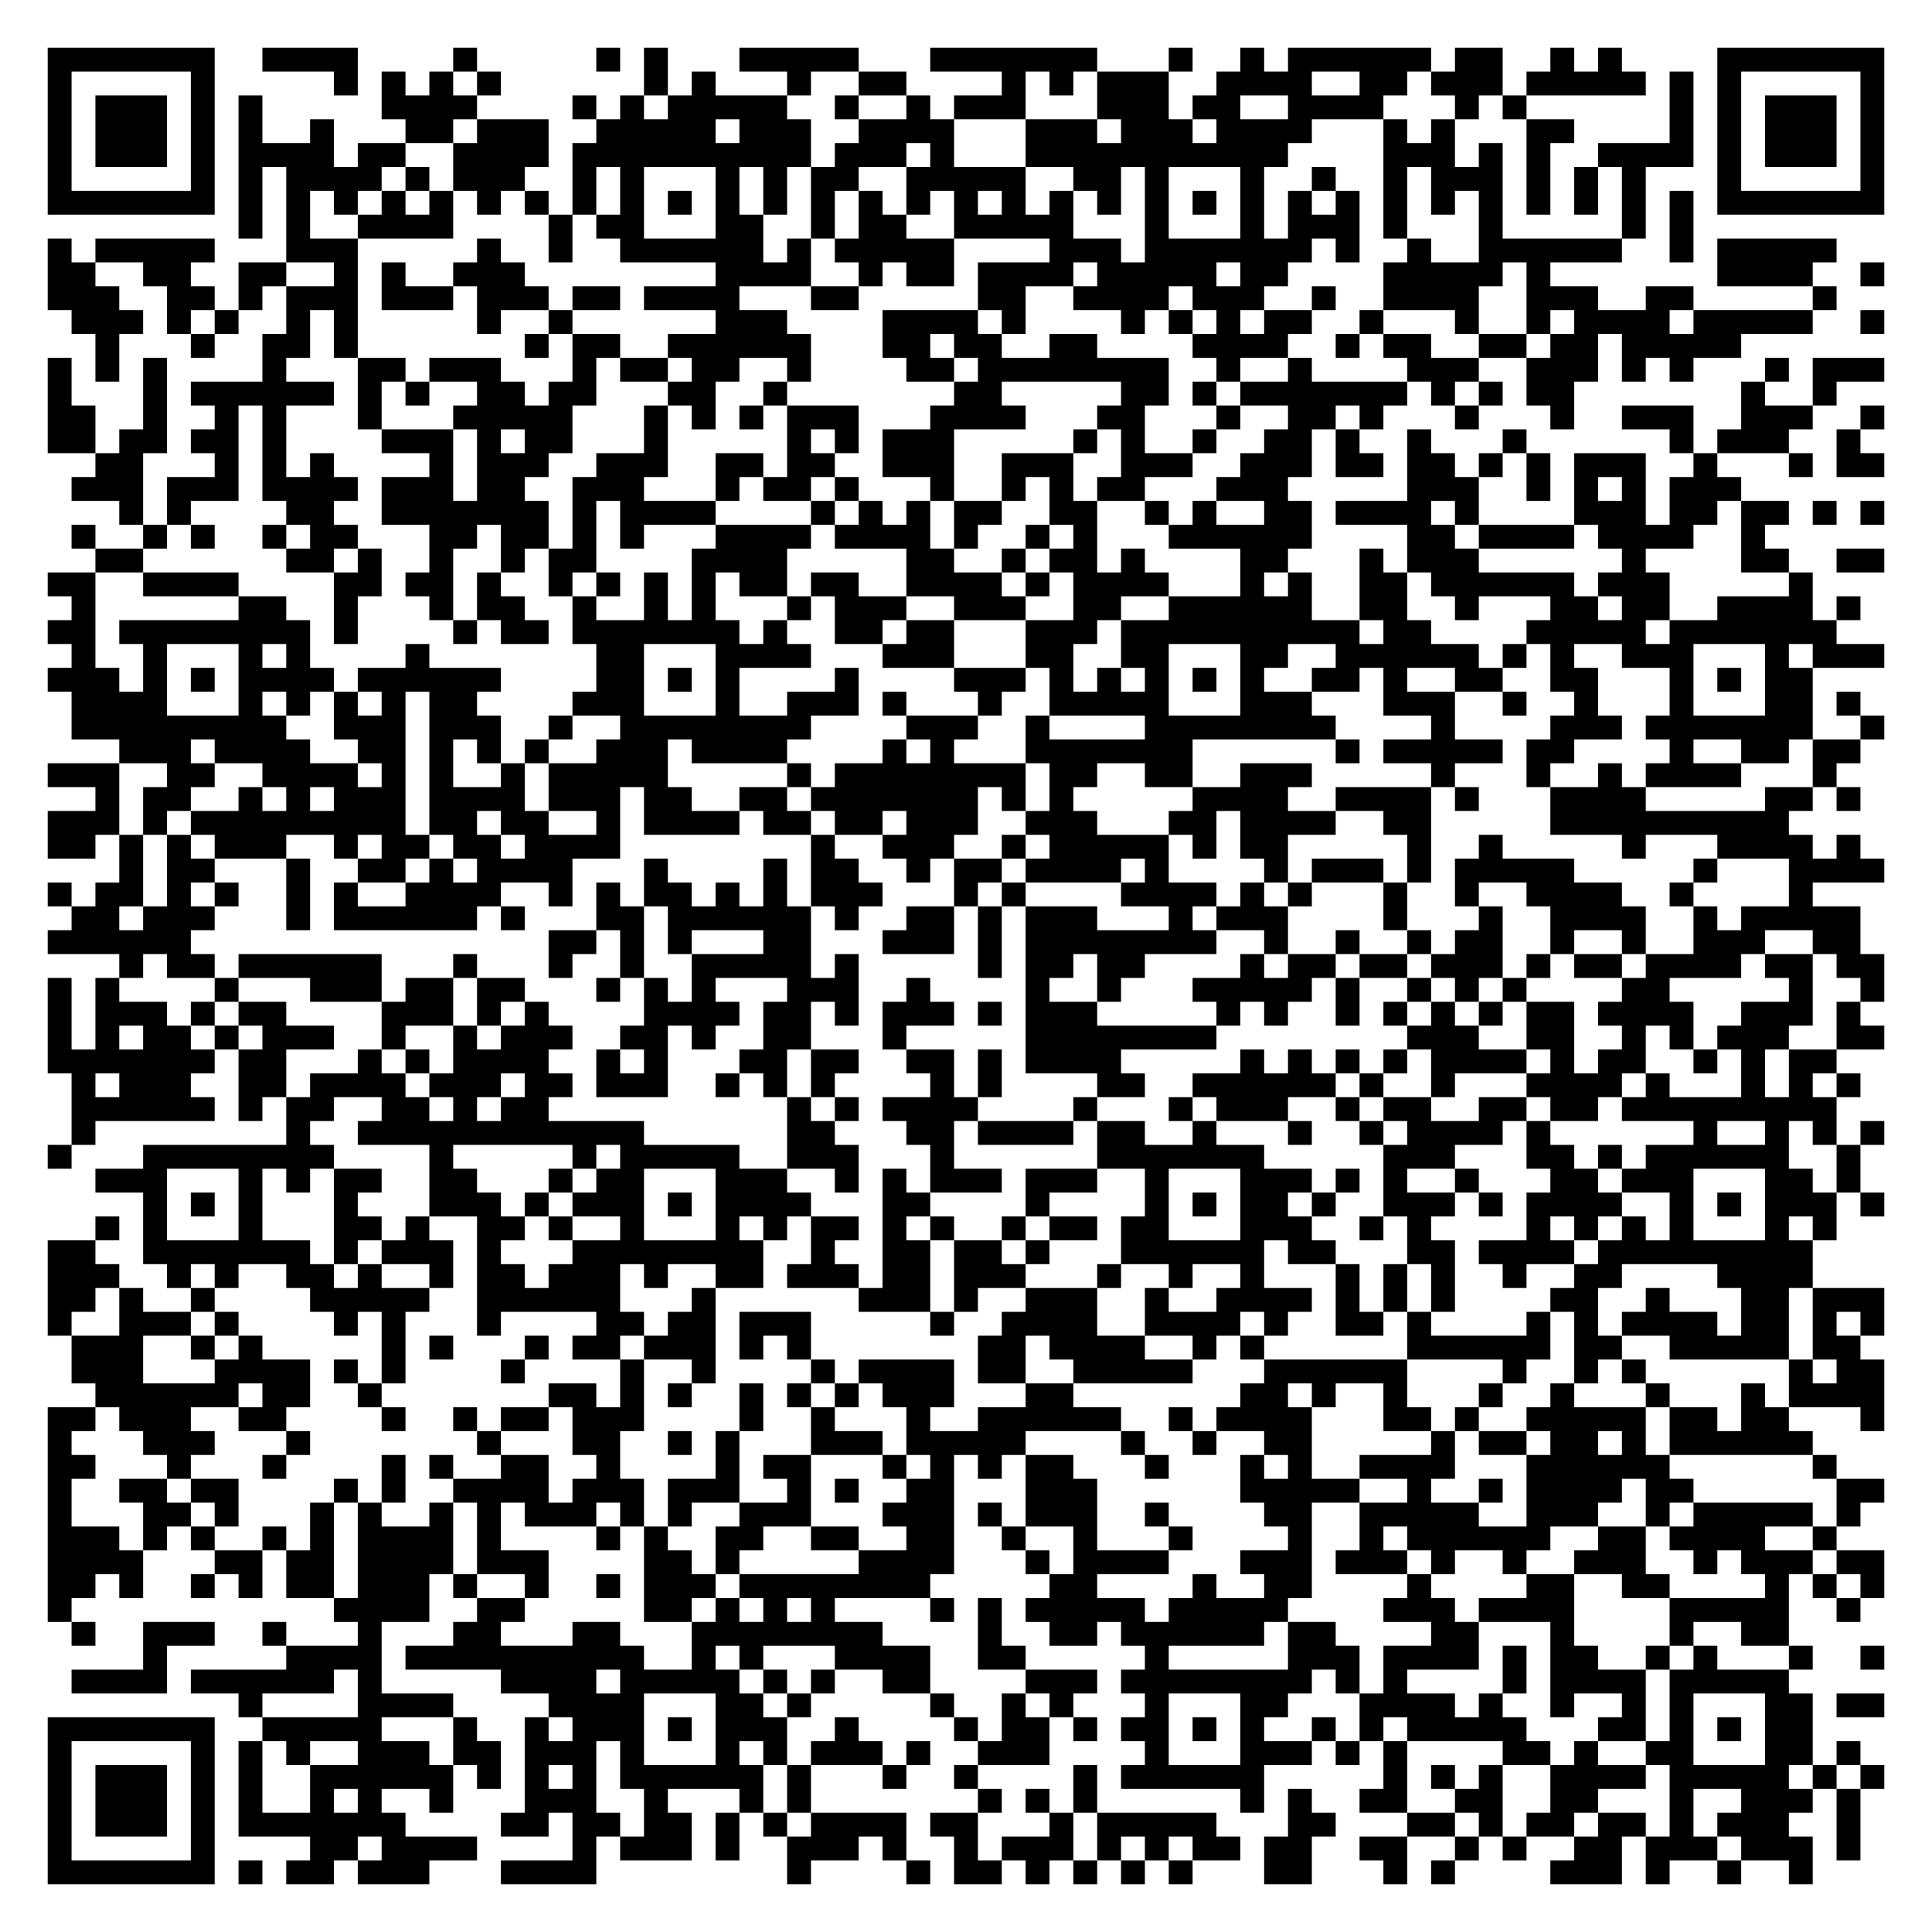
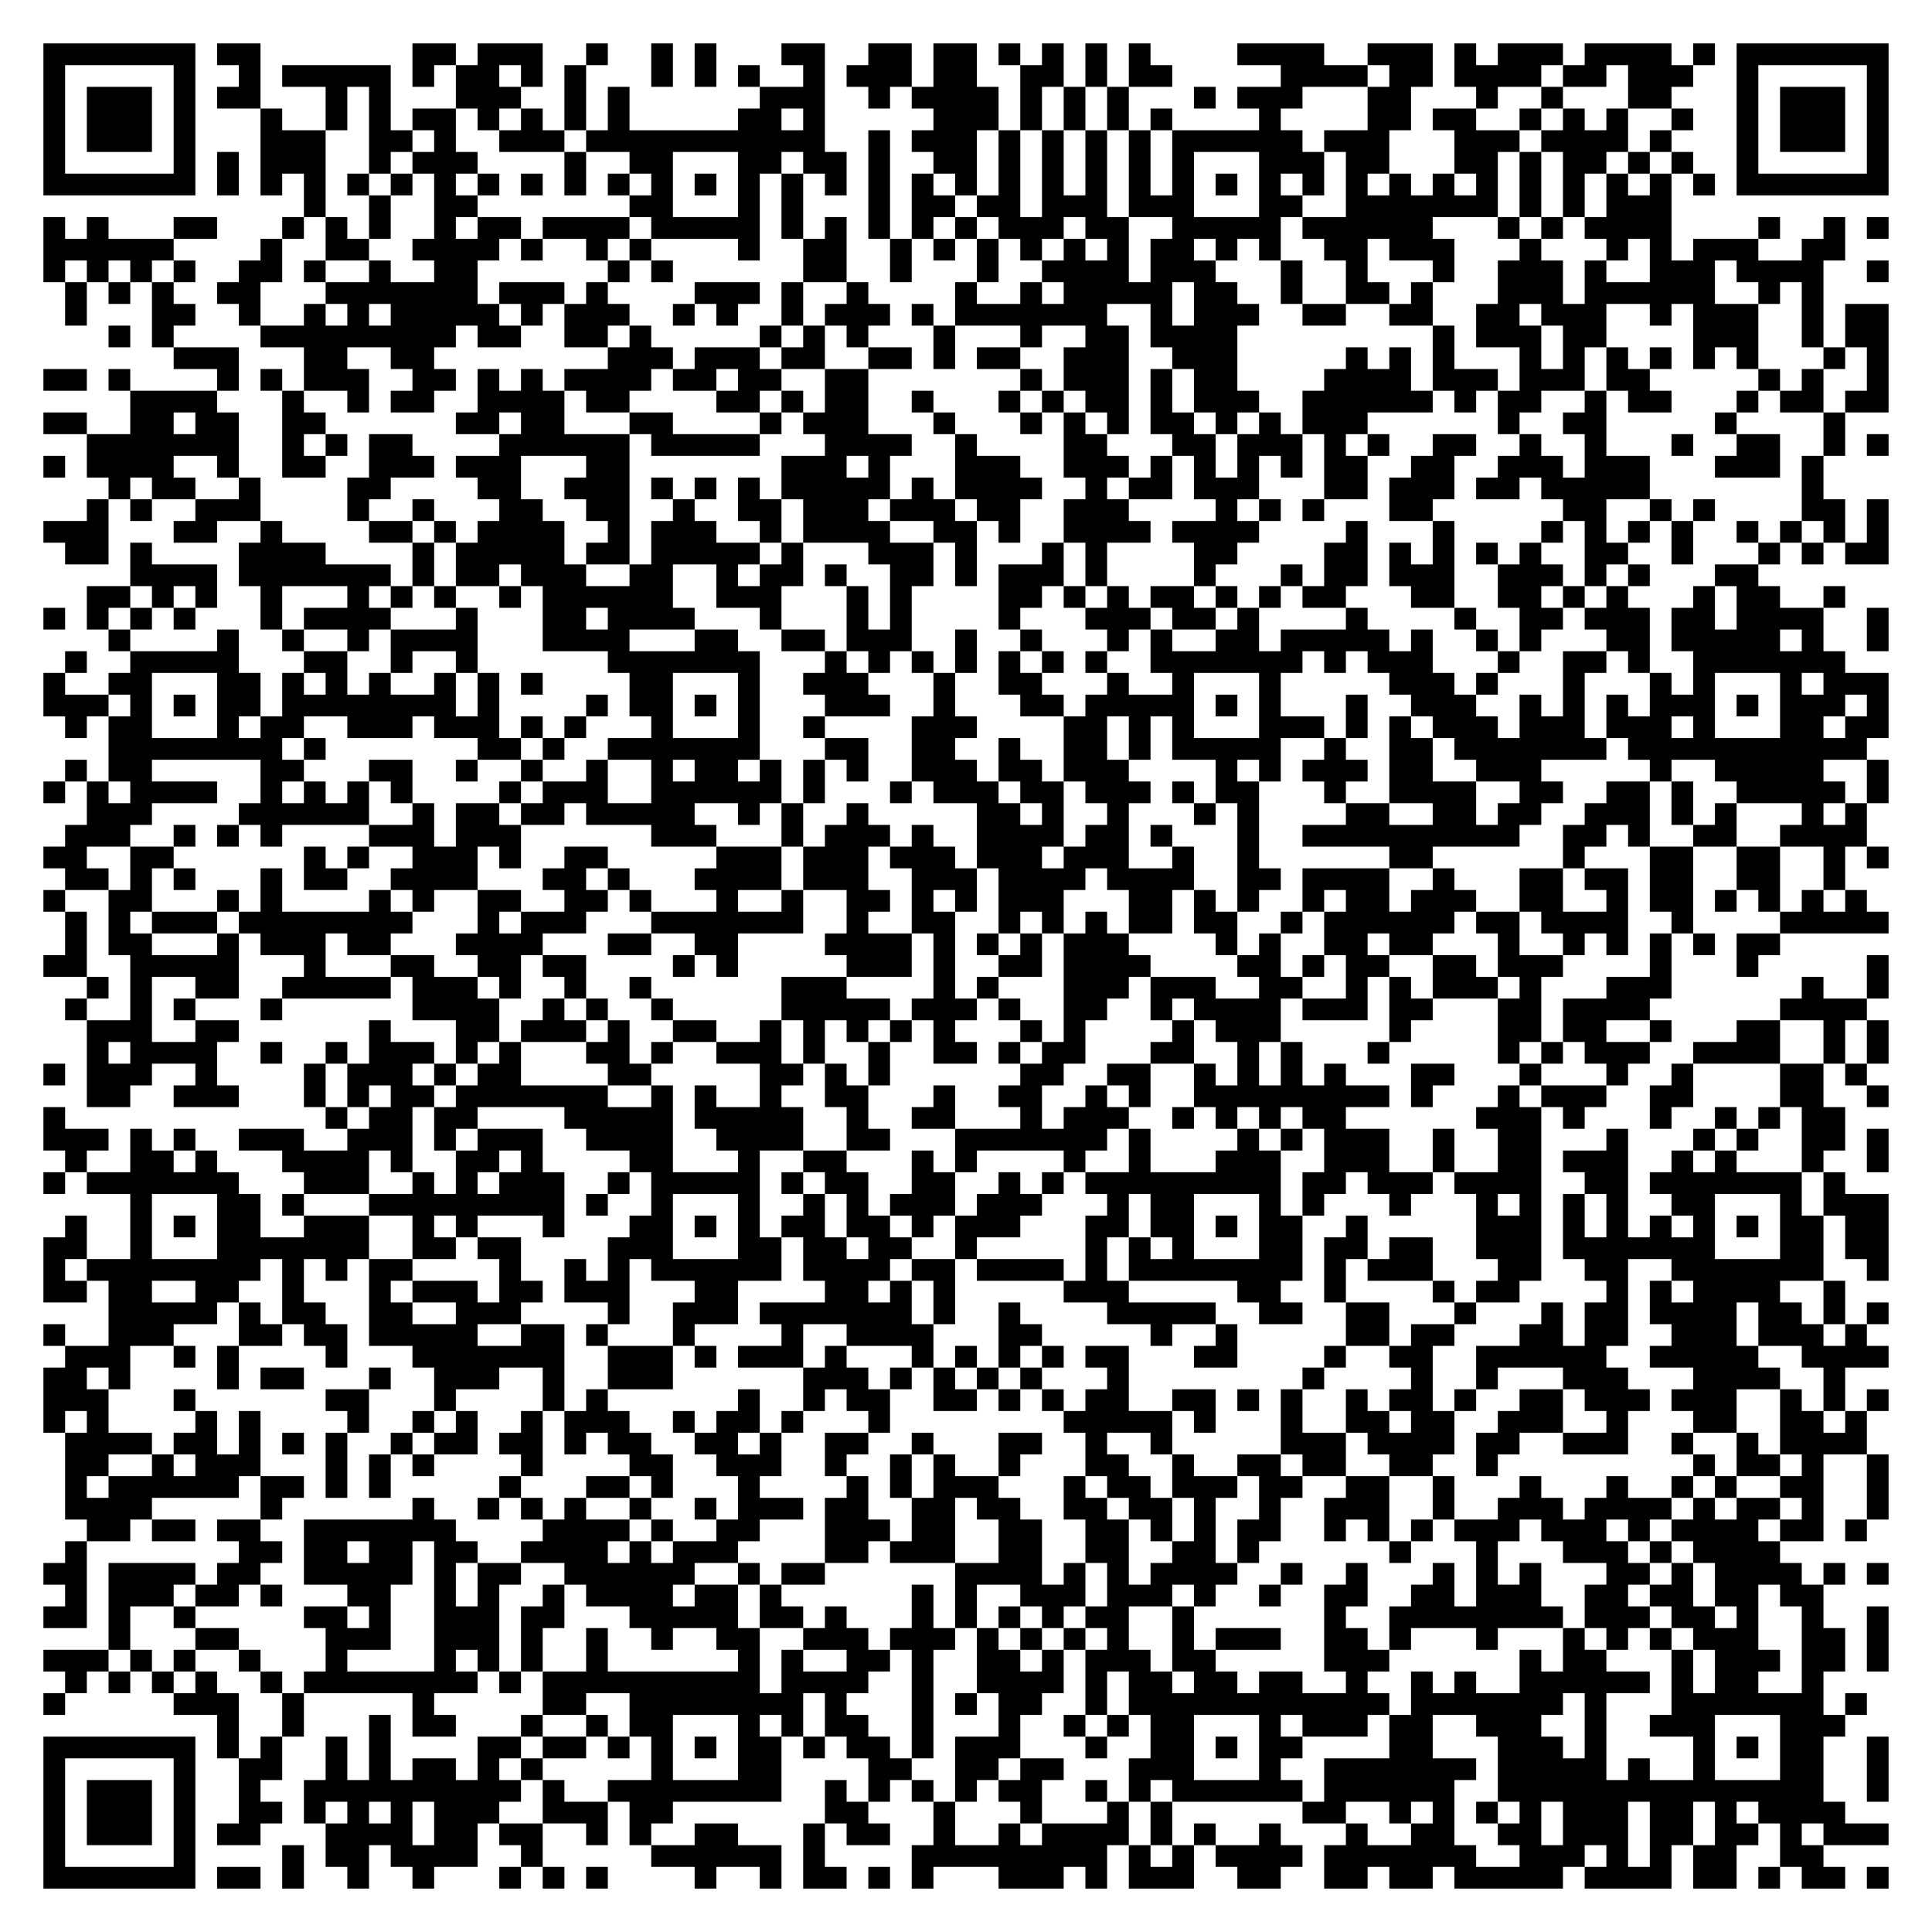
- <svg xmlns="http://www.w3.org/2000/svg" width="324" height="324" class="segno">
+ <svg xmlns="http://www.w3.org/2000/svg" width="356" height="356" class="segno">
  <g transform="scale(4)">
-     <path fill="#fff" d="M0 0h81v81h-81z" />
-     <path class="qrline" stroke="#000" d="M2 2.5h7m2 0h4m4 0h1m5 0h1m1 0h1m3 0h5m3 0h7m3 0h1m2 0h1m1 0h6m1 0h2m2 0h1m1 0h1m4 0h7m-77 1h1m5 0h1m5 0h1m1 0h1m1 0h1m1 0h1m6 0h1m1 0h1m3 0h1m2 0h2m4 0h1m1 0h1m1 0h3m2 0h4m2 0h2m1 0h3m1 0h5m1 0h1m1 0h1m5 0h1m-77 1h1m1 0h3m1 0h1m1 0h1m5 0h4m4 0h1m1 0h1m1 0h5m2 0h1m2 0h1m1 0h3m3 0h3m1 0h2m2 0h4m3 0h1m1 0h1m6 0h1m1 0h1m1 0h3m1 0h1m-77 1h1m1 0h3m1 0h1m1 0h1m2 0h1m3 0h2m1 0h3m2 0h5m1 0h3m2 0h4m3 0h3m1 0h3m1 0h4m3 0h1m1 0h1m3 0h2m4 0h1m1 0h1m1 0h3m1 0h1m-77 1h1m1 0h3m1 0h1m1 0h4m1 0h2m2 0h4m1 0h10m1 0h3m1 0h1m3 0h11m4 0h3m1 0h1m1 0h1m2 0h4m1 0h1m1 0h3m1 0h1m-77 1h1m5 0h1m1 0h1m1 0h4m1 0h1m1 0h3m2 0h1m1 0h1m3 0h1m1 0h1m1 0h2m2 0h5m2 0h2m1 0h1m3 0h1m2 0h1m2 0h1m1 0h3m1 0h1m1 0h1m1 0h1m3 0h1m5 0h1m-77 1h7m1 0h1m1 0h1m1 0h1m1 0h1m1 0h1m1 0h1m1 0h1m1 0h1m1 0h1m1 0h1m1 0h1m1 0h1m1 0h1m1 0h1m1 0h1m1 0h1m1 0h1m1 0h1m1 0h1m1 0h1m1 0h1m1 0h1m1 0h1m1 0h1m1 0h1m1 0h1m1 0h1m1 0h1m1 0h1m1 0h1m1 0h1m1 0h7m-69 1h1m1 0h1m2 0h4m4 0h1m1 0h2m3 0h2m2 0h1m1 0h2m2 0h5m3 0h1m3 0h1m1 0h3m1 0h1m3 0h1m5 0h1m1 0h1m-69 1h1m1 0h5m3 0h3m5 0h1m2 0h1m2 0h6m1 0h1m1 0h5m4 0h3m1 0h7m1 0h1m2 0h1m2 0h6m2 0h1m1 0h5m-75 1h2m2 0h2m2 0h2m2 0h1m1 0h1m2 0h3m8 0h4m2 0h1m1 0h2m1 0h4m1 0h5m1 0h2m4 0h5m1 0h1m7 0h4m2 0h1m-77 1h3m2 0h2m1 0h1m1 0h3m1 0h3m1 0h3m1 0h2m1 0h4m3 0h2m5 0h2m2 0h4m1 0h3m2 0h1m2 0h4m2 0h3m2 0h2m5 0h1m-74 1h3m1 0h1m1 0h1m2 0h1m1 0h1m5 0h1m2 0h1m6 0h3m4 0h4m1 0h1m4 0h1m1 0h1m1 0h1m1 0h2m2 0h1m3 0h1m2 0h1m1 0h4m1 0h5m2 0h1m-75 1h1m3 0h1m2 0h2m1 0h1m7 0h1m1 0h2m2 0h6m3 0h2m1 0h2m2 0h2m4 0h4m2 0h1m1 0h2m2 0h2m1 0h2m1 0h5m-71 1h1m1 0h1m1 0h1m4 0h1m3 0h2m1 0h3m3 0h1m1 0h2m1 0h2m2 0h1m4 0h2m1 0h8m2 0h1m2 0h1m4 0h3m2 0h3m1 0h1m1 0h1m3 0h1m1 0h3m-77 1h1m3 0h1m1 0h6m1 0h1m1 0h1m2 0h2m1 0h2m3 0h2m2 0h1m7 0h2m5 0h2m1 0h1m1 0h7m1 0h1m1 0h1m1 0h2m7 0h1m2 0h1m-75 1h2m2 0h1m2 0h1m1 0h1m3 0h1m3 0h5m3 0h1m1 0h1m1 0h1m1 0h3m3 0h4m3 0h2m3 0h1m2 0h2m1 0h1m3 0h1m3 0h1m2 0h3m2 0h3m2 0h1m-77 1h2m1 0h2m1 0h2m1 0h1m4 0h3m1 0h1m1 0h2m3 0h1m5 0h1m1 0h1m1 0h3m5 0h1m1 0h1m2 0h1m2 0h2m1 0h1m2 0h1m3 0h1m6 0h1m1 0h3m2 0h1m-74 1h2m3 0h1m1 0h1m1 0h1m4 0h1m1 0h3m2 0h3m2 0h2m1 0h2m2 0h3m2 0h3m2 0h3m2 0h3m1 0h2m1 0h2m1 0h1m1 0h1m1 0h3m2 0h1m3 0h1m1 0h2m-76 1h3m1 0h3m1 0h4m1 0h3m1 0h2m2 0h3m3 0h1m1 0h2m1 0h1m3 0h1m2 0h1m1 0h1m1 0h2m3 0h3m5 0h3m2 0h1m1 0h1m1 0h1m1 0h3m-68 1h1m1 0h1m4 0h2m2 0h7m1 0h1m1 0h4m4 0h1m1 0h1m1 0h1m1 0h2m2 0h2m2 0h1m1 0h1m2 0h2m1 0h4m1 0h1m4 0h3m1 0h2m1 0h2m1 0h1m1 0h1m-76 1h1m2 0h1m1 0h1m2 0h1m1 0h2m3 0h2m1 0h2m1 0h1m1 0h1m3 0h4m1 0h4m1 0h1m2 0h1m1 0h1m3 0h6m4 0h2m1 0h4m1 0h4m2 0h1m-70 1h2m6 0h2m1 0h1m2 0h1m2 0h1m1 0h2m4 0h4m5 0h2m2 0h1m1 0h2m1 0h1m4 0h2m3 0h1m1 0h3m6 0h1m4 0h2m2 0h2m-77 1h2m2 0h4m4 0h2m1 0h2m1 0h1m2 0h1m1 0h1m1 0h1m1 0h1m1 0h2m1 0h2m2 0h4m1 0h1m1 0h4m3 0h1m1 0h1m2 0h2m1 0h6m1 0h3m5 0h1m-73 1h1m6 0h2m2 0h1m3 0h1m1 0h2m2 0h1m2 0h1m1 0h1m3 0h1m1 0h3m2 0h3m2 0h2m2 0h6m2 0h2m2 0h1m3 0h2m1 0h2m2 0h4m1 0h1m-76 1h2m1 0h8m1 0h1m4 0h1m1 0h2m1 0h7m1 0h1m2 0h2m1 0h2m3 0h3m1 0h10m1 0h2m4 0h5m1 0h7m-74 1h1m2 0h1m3 0h1m1 0h1m4 0h1m7 0h2m3 0h4m3 0h3m3 0h2m2 0h2m3 0h2m2 0h6m1 0h1m1 0h1m2 0h3m3 0h1m1 0h3m-77 1h3m1 0h1m1 0h1m1 0h4m1 0h6m4 0h2m1 0h1m1 0h1m4 0h1m4 0h3m1 0h1m1 0h1m1 0h1m1 0h1m1 0h1m2 0h2m1 0h1m2 0h2m2 0h2m3 0h1m1 0h1m1 0h2m-73 1h4m3 0h1m1 0h1m1 0h1m1 0h1m1 0h2m4 0h3m3 0h1m2 0h3m1 0h1m3 0h1m2 0h5m3 0h3m3 0h3m2 0h1m2 0h1m3 0h1m3 0h2m1 0h1m-75 1h9m2 0h3m1 0h3m2 0h1m2 0h8m4 0h3m2 0h1m4 0h8m4 0h1m4 0h3m1 0h7m2 0h1m-74 1h3m1 0h4m2 0h2m1 0h1m1 0h1m1 0h1m2 0h3m1 0h4m4 0h1m1 0h1m3 0h7m6 0h1m1 0h5m1 0h2m4 0h1m2 0h2m1 0h2m-76 1h3m2 0h2m2 0h4m1 0h1m1 0h1m2 0h1m1 0h5m5 0h1m1 0h8m1 0h2m2 0h2m2 0h3m5 0h1m3 0h1m2 0h1m1 0h4m3 0h1m-73 1h1m1 0h2m2 0h1m1 0h1m1 0h3m1 0h4m1 0h3m1 0h2m2 0h2m1 0h7m1 0h1m1 0h1m5 0h4m2 0h4m1 0h1m3 0h4m5 0h2m1 0h1m-76 1h3m1 0h1m1 0h9m1 0h2m1 0h2m2 0h1m1 0h4m1 0h2m1 0h2m1 0h3m2 0h3m3 0h2m1 0h4m2 0h2m5 0h10m-73 1h2m1 0h1m1 0h1m1 0h3m2 0h1m1 0h2m1 0h2m1 0h4m8 0h1m2 0h3m2 0h1m1 0h5m1 0h1m1 0h2m5 0h1m2 0h1m5 0h1m3 0h4m1 0h1m-73 1h1m1 0h2m3 0h1m2 0h2m1 0h1m1 0h4m3 0h1m4 0h1m1 0h2m2 0h1m1 0h2m1 0h4m1 0h1m4 0h1m1 0h3m1 0h1m1 0h5m5 0h1m3 0h4m-77 1h1m1 0h2m1 0h1m1 0h1m2 0h1m1 0h1m2 0h4m2 0h1m1 0h1m1 0h2m1 0h1m1 0h1m1 0h3m3 0h1m1 0h1m4 0h4m1 0h1m1 0h1m3 0h1m2 0h1m2 0h4m2 0h1m4 0h1m-73 1h2m1 0h3m3 0h1m1 0h6m1 0h1m3 0h2m1 0h6m1 0h1m2 0h2m1 0h1m1 0h3m3 0h1m1 0h3m4 0h1m3 0h1m2 0h4m2 0h1m1 0h5m-76 1h6m15 0h2m1 0h1m1 0h1m3 0h2m3 0h3m1 0h1m1 0h8m2 0h1m2 0h1m2 0h1m1 0h2m2 0h1m2 0h1m2 0h3m2 0h2m-73 1h1m1 0h2m1 0h6m3 0h1m3 0h1m2 0h1m2 0h5m1 0h1m5 0h1m1 0h2m1 0h2m4 0h1m1 0h2m1 0h2m1 0h3m1 0h1m1 0h2m1 0h4m1 0h2m1 0h2m-77 1h1m1 0h1m4 0h1m3 0h3m1 0h2m1 0h2m3 0h1m1 0h1m1 0h1m3 0h3m2 0h1m4 0h1m2 0h1m3 0h5m1 0h1m2 0h1m1 0h1m1 0h1m4 0h2m5 0h1m2 0h1m-77 1h1m1 0h3m1 0h1m1 0h2m4 0h3m1 0h1m1 0h1m4 0h4m1 0h2m1 0h1m1 0h3m1 0h1m1 0h3m5 0h1m1 0h1m2 0h1m1 0h1m1 0h1m1 0h1m1 0h2m1 0h4m2 0h3m1 0h1m-76 1h1m1 0h1m1 0h2m1 0h1m1 0h3m2 0h1m2 0h1m1 0h3m2 0h2m1 0h1m2 0h2m3 0h1m5 0h8m8 0h3m2 0h2m2 0h1m1 0h1m1 0h3m2 0h2m-77 1h7m1 0h2m3 0h1m1 0h1m1 0h4m2 0h1m1 0h1m3 0h2m1 0h2m2 0h2m1 0h1m1 0h4m5 0h1m1 0h1m1 0h1m1 0h1m1 0h4m1 0h1m1 0h2m2 0h1m1 0h1m1 0h2m-74 1h1m1 0h3m2 0h2m1 0h4m1 0h3m1 0h2m1 0h3m2 0h1m1 0h1m1 0h1m4 0h1m1 0h1m4 0h2m2 0h6m1 0h1m2 0h1m3 0h4m1 0h1m3 0h1m1 0h1m1 0h1m-75 1h6m1 0h1m1 0h2m2 0h2m1 0h1m1 0h2m10 0h1m1 0h1m1 0h4m4 0h1m3 0h1m1 0h3m2 0h1m1 0h2m2 0h2m1 0h2m1 0h9m-74 1h1m8 0h1m2 0h12m6 0h2m3 0h2m1 0h4m1 0h2m2 0h1m3 0h1m2 0h1m1 0h4m1 0h1m6 0h1m2 0h1m1 0h1m1 0h1m-77 1h1m3 0h8m4 0h1m5 0h1m1 0h5m2 0h3m3 0h1m6 0h7m5 0h3m3 0h2m1 0h1m1 0h6m2 0h1m-74 1h3m3 0h1m1 0h1m1 0h2m2 0h2m3 0h1m1 0h2m3 0h3m2 0h1m1 0h1m1 0h3m1 0h3m2 0h1m3 0h3m1 0h1m1 0h1m2 0h1m3 0h2m1 0h3m3 0h2m1 0h1m-72 1h1m1 0h1m1 0h1m3 0h1m3 0h3m1 0h1m1 0h3m1 0h1m1 0h4m3 0h2m4 0h1m4 0h1m1 0h1m1 0h2m1 0h1m2 0h3m1 0h1m1 0h4m2 0h1m1 0h1m1 0h3m1 0h1m-75 1h1m1 0h1m3 0h1m3 0h2m1 0h1m2 0h2m1 0h1m2 0h1m3 0h1m1 0h1m1 0h2m1 0h1m1 0h1m2 0h1m1 0h2m1 0h2m3 0h3m2 0h1m1 0h1m4 0h1m1 0h1m1 0h1m1 0h1m3 0h1m1 0h1m-75 1h2m2 0h7m1 0h1m1 0h3m1 0h1m3 0h8m2 0h1m2 0h2m1 0h2m1 0h1m3 0h6m1 0h2m3 0h2m1 0h4m1 0h9m-74 1h3m2 0h1m1 0h1m2 0h2m1 0h1m2 0h1m1 0h2m1 0h3m1 0h1m2 0h2m1 0h3m1 0h2m1 0h3m3 0h1m2 0h1m2 0h1m3 0h1m1 0h1m1 0h1m2 0h1m2 0h2m4 0h4m-74 1h2m1 0h1m2 0h1m4 0h5m2 0h6m3 0h1m6 0h3m1 0h1m2 0h3m2 0h1m2 0h4m1 0h1m1 0h1m1 0h1m4 0h2m2 0h1m3 0h2m1 0h3m-77 1h1m2 0h3m1 0h1m4 0h1m1 0h1m3 0h1m4 0h2m1 0h2m1 0h3m5 0h1m2 0h4m2 0h4m1 0h1m2 0h2m1 0h1m4 0h1m1 0h1m1 0h4m1 0h2m1 0h1m1 0h1m-76 1h3m2 0h1m1 0h1m5 0h1m1 0h1m3 0h1m1 0h2m1 0h3m1 0h1m1 0h1m7 0h2m1 0h4m2 0h1m1 0h1m6 0h6m1 0h2m2 0h5m1 0h2m-75 1h3m3 0h4m1 0h1m1 0h1m4 0h1m4 0h1m2 0h1m4 0h1m1 0h4m1 0h2m2 0h5m3 0h6m4 0h1m2 0h1m1 0h1m6 0h1m1 0h2m-75 1h6m1 0h2m2 0h1m7 0h2m1 0h1m1 0h1m2 0h1m1 0h1m1 0h1m1 0h3m3 0h2m7 0h2m1 0h1m2 0h1m3 0h1m2 0h1m3 0h1m3 0h1m1 0h4m-77 1h2m1 0h3m2 0h2m4 0h1m2 0h1m1 0h2m1 0h3m4 0h1m2 0h1m3 0h1m2 0h6m2 0h1m1 0h4m3 0h2m1 0h1m2 0h5m1 0h2m1 0h2m3 0h1m-77 1h1m3 0h3m3 0h1m7 0h1m3 0h2m2 0h1m1 0h1m3 0h3m1 0h5m4 0h1m2 0h1m2 0h2m5 0h1m1 0h2m1 0h2m1 0h1m1 0h6m-74 1h2m3 0h1m3 0h1m4 0h1m1 0h1m2 0h2m2 0h1m4 0h1m1 0h2m3 0h1m1 0h1m1 0h1m1 0h2m3 0h1m3 0h1m1 0h1m2 0h4m3 0h6m6 0h1m-75 1h1m2 0h2m1 0h2m4 0h1m1 0h1m2 0h4m1 0h3m1 0h3m2 0h1m1 0h1m2 0h2m3 0h3m6 0h5m2 0h1m2 0h1m1 0h4m1 0h2m6 0h2m-77 1h1m3 0h2m1 0h1m3 0h1m1 0h1m2 0h1m1 0h1m1 0h3m1 0h1m1 0h1m2 0h3m3 0h3m1 0h1m1 0h3m2 0h1m4 0h2m2 0h5m2 0h3m2 0h1m1 0h5m1 0h1m-76 1h3m1 0h1m1 0h1m2 0h1m1 0h1m1 0h4m1 0h1m4 0h1m1 0h1m2 0h2m2 0h2m2 0h2m2 0h1m2 0h1m3 0h1m4 0h1m2 0h1m1 0h6m2 0h2m1 0h4m2 0h1m-75 1h4m3 0h2m1 0h2m1 0h4m1 0h3m4 0h2m1 0h1m5 0h4m3 0h1m1 0h4m3 0h3m1 0h3m1 0h1m2 0h1m2 0h3m2 0h1m1 0h3m1 0h2m-77 1h2m1 0h1m2 0h1m1 0h1m1 0h2m1 0h3m1 0h1m2 0h1m2 0h1m1 0h3m1 0h8m5 0h2m4 0h1m2 0h2m4 0h1m4 0h2m2 0h2m4 0h1m1 0h1m1 0h1m-77 1h1m11 0h4m2 0h2m5 0h2m1 0h1m1 0h1m1 0h1m4 0h1m1 0h1m1 0h5m1 0h5m4 0h3m1 0h4m4 0h5m2 0h1m-75 1h1m2 0h3m2 0h1m3 0h1m3 0h2m3 0h2m3 0h8m4 0h1m2 0h2m1 0h6m1 0h2m4 0h2m3 0h1m4 0h1m2 0h2m-69 1h1m5 0h4m1 0h10m2 0h1m1 0h1m3 0h4m2 0h2m5 0h1m5 0h3m1 0h4m1 0h1m1 0h2m2 0h1m1 0h1m3 0h1m2 0h1m-76 1h4m1 0h6m1 0h1m5 0h4m1 0h5m1 0h1m1 0h1m2 0h2m4 0h3m1 0h8m1 0h1m1 0h1m4 0h1m1 0h4m1 0h5m-65 1h1m4 0h4m4 0h4m3 0h2m1 0h1m5 0h1m2 0h1m1 0h1m3 0h1m3 0h2m3 0h4m1 0h1m2 0h1m2 0h1m1 0h1m3 0h2m1 0h2m-77 1h7m2 0h5m3 0h1m2 0h1m1 0h3m1 0h1m1 0h3m2 0h1m4 0h1m1 0h2m1 0h1m1 0h2m1 0h1m1 0h1m2 0h1m1 0h1m1 0h5m3 0h2m1 0h1m1 0h1m1 0h2m-74 1h1m5 0h1m1 0h1m1 0h1m2 0h3m1 0h2m1 0h3m1 0h1m3 0h1m1 0h1m1 0h3m1 0h1m2 0h3m4 0h1m3 0h3m1 0h1m1 0h1m4 0h2m1 0h1m2 0h2m3 0h2m1 0h1m-76 1h1m1 0h3m1 0h1m1 0h1m2 0h6m1 0h1m1 0h1m1 0h1m1 0h6m1 0h1m3 0h1m2 0h1m4 0h1m1 0h6m5 0h1m1 0h1m1 0h1m2 0h4m1 0h5m1 0h1m1 0h1m-77 1h1m1 0h3m1 0h1m1 0h1m2 0h1m1 0h1m2 0h1m3 0h3m2 0h1m3 0h1m1 0h1m7 0h1m1 0h1m1 0h1m6 0h1m1 0h1m2 0h2m2 0h2m2 0h2m3 0h1m2 0h3m1 0h1m-76 1h1m1 0h3m1 0h1m1 0h7m4 0h2m1 0h2m1 0h2m1 0h1m1 0h1m1 0h4m1 0h2m3 0h1m1 0h5m3 0h2m3 0h2m1 0h1m1 0h2m1 0h2m1 0h1m1 0h3m2 0h1m-76 1h1m5 0h1m4 0h2m1 0h4m4 0h1m1 0h3m1 0h1m2 0h3m1 0h1m2 0h1m1 0h3m1 0h1m1 0h1m1 0h2m1 0h2m2 0h2m2 0h1m1 0h1m2 0h2m1 0h3m1 0h3m1 0h1m-76 1h7m1 0h1m1 0h2m1 0h3m3 0h4m8 0h1m4 0h1m1 0h2m1 0h1m1 0h1m1 0h1m1 0h1m3 0h2m3 0h1m1 0h1m4 0h3m1 0h1m2 0h1m2 0h1" />
+     <path fill="#fff" d="M0 0h89v89h-89z" />
+     <path class="qrline" stroke="#000" d="M2 2.5h7m1 0h2m7 0h2m1 0h3m2 0h1m2 0h1m1 0h1m3 0h2m2 0h2m1 0h2m1 0h1m1 0h1m1 0h1m1 0h1m4 0h4m2 0h3m1 0h1m1 0h3m1 0h4m1 0h1m1 0h7m-85 1h1m5 0h1m2 0h1m1 0h5m1 0h1m1 0h2m1 0h1m1 0h1m3 0h1m1 0h1m1 0h1m2 0h1m1 0h3m1 0h2m2 0h2m1 0h1m1 0h2m5 0h4m1 0h2m1 0h4m1 0h2m1 0h3m2 0h1m5 0h1m-85 1h1m1 0h3m1 0h1m1 0h2m3 0h1m1 0h1m3 0h3m2 0h1m1 0h1m6 0h3m2 0h1m1 0h4m1 0h1m1 0h1m1 0h1m3 0h1m1 0h3m3 0h2m3 0h1m2 0h1m3 0h2m3 0h1m1 0h3m1 0h1m-85 1h1m1 0h3m1 0h1m3 0h1m2 0h1m1 0h1m1 0h2m1 0h1m1 0h1m1 0h1m1 0h1m5 0h2m1 0h1m5 0h3m1 0h1m1 0h1m1 0h1m1 0h1m4 0h1m4 0h2m1 0h2m2 0h1m1 0h1m1 0h1m2 0h1m2 0h1m1 0h3m1 0h1m-85 1h1m1 0h3m1 0h1m3 0h3m2 0h2m1 0h1m2 0h3m1 0h11m2 0h1m1 0h3m1 0h1m1 0h1m1 0h1m1 0h1m1 0h6m1 0h3m3 0h3m1 0h4m1 0h1m3 0h1m1 0h3m1 0h1m-85 1h1m5 0h1m1 0h1m1 0h3m2 0h1m1 0h3m4 0h1m2 0h2m3 0h2m1 0h2m1 0h1m2 0h2m1 0h1m1 0h1m1 0h1m1 0h1m1 0h1m3 0h3m1 0h2m3 0h2m1 0h1m1 0h2m1 0h1m1 0h1m2 0h1m5 0h1m-85 1h7m1 0h1m1 0h1m1 0h1m1 0h1m1 0h1m1 0h1m1 0h1m1 0h1m1 0h1m1 0h1m1 0h1m1 0h1m1 0h1m1 0h1m1 0h1m1 0h1m1 0h1m1 0h1m1 0h1m1 0h1m1 0h1m1 0h1m1 0h1m1 0h1m1 0h1m1 0h1m1 0h1m1 0h1m1 0h1m1 0h1m1 0h1m1 0h1m1 0h1m1 0h1m1 0h1m1 0h7m-73 1h1m2 0h1m2 0h2m7 0h2m3 0h1m1 0h1m3 0h1m1 0h2m1 0h2m1 0h3m1 0h3m3 0h2m2 0h7m1 0h1m1 0h1m1 0h3m-75 1h1m1 0h1m3 0h2m3 0h1m1 0h1m1 0h1m2 0h1m1 0h2m1 0h4m1 0h5m1 0h1m1 0h1m1 0h1m1 0h1m1 0h1m1 0h3m1 0h2m2 0h5m1 0h6m3 0h1m1 0h1m1 0h4m4 0h1m2 0h1m1 0h1m-85 1h6m4 0h1m2 0h2m2 0h4m1 0h1m2 0h1m1 0h1m4 0h1m2 0h2m2 0h1m1 0h1m1 0h1m1 0h1m1 0h1m1 0h1m1 0h2m1 0h1m1 0h1m2 0h2m1 0h3m3 0h1m3 0h1m1 0h1m1 0h3m2 0h2m-83 1h1m1 0h1m1 0h1m1 0h1m2 0h2m1 0h1m2 0h1m2 0h2m6 0h1m1 0h1m6 0h2m2 0h1m3 0h1m2 0h4m1 0h3m3 0h1m2 0h1m3 0h1m2 0h3m1 0h1m2 0h3m1 0h4m2 0h1m-84 1h1m1 0h1m1 0h1m2 0h2m3 0h7m1 0h3m1 0h1m4 0h3m1 0h1m2 0h1m4 0h1m2 0h1m1 0h5m1 0h2m2 0h1m2 0h2m1 0h1m3 0h3m1 0h6m2 0h1m1 0h1m-81 1h1m3 0h2m2 0h1m2 0h1m1 0h1m1 0h5m1 0h1m1 0h3m2 0h1m1 0h1m2 0h1m1 0h3m1 0h1m1 0h7m2 0h1m1 0h3m2 0h2m2 0h2m2 0h2m1 0h3m2 0h1m1 0h3m2 0h1m1 0h2m-82 1h1m1 0h1m4 0h9m1 0h2m2 0h2m1 0h1m5 0h1m1 0h1m1 0h1m3 0h1m3 0h1m2 0h2m1 0h4m9 0h1m1 0h3m1 0h2m4 0h3m2 0h1m1 0h2m-79 1h3m3 0h2m2 0h2m8 0h3m1 0h3m1 0h2m2 0h2m1 0h1m1 0h2m2 0h3m2 0h3m5 0h1m1 0h1m1 0h1m3 0h1m1 0h1m1 0h1m1 0h1m1 0h1m1 0h1m3 0h1m1 0h1m-85 1h2m1 0h1m4 0h1m1 0h1m1 0h3m2 0h2m1 0h1m1 0h1m1 0h4m1 0h2m1 0h2m2 0h2m7 0h1m1 0h3m1 0h1m1 0h2m4 0h4m1 0h3m1 0h3m1 0h2m5 0h1m1 0h1m2 0h1m-81 1h4m3 0h1m2 0h1m1 0h2m2 0h4m1 0h2m4 0h2m1 0h1m1 0h2m2 0h1m3 0h1m1 0h1m1 0h2m1 0h1m1 0h3m2 0h6m1 0h1m1 0h2m2 0h1m1 0h2m3 0h1m1 0h2m1 0h2m-85 1h2m2 0h2m1 0h2m2 0h2m6 0h2m1 0h2m3 0h2m4 0h1m1 0h3m3 0h1m3 0h1m1 0h1m1 0h1m1 0h2m1 0h1m1 0h1m1 0h3m6 0h1m2 0h2m5 0h1m4 0h1m-81 1h7m2 0h1m1 0h1m1 0h2m4 0h6m1 0h5m3 0h4m2 0h1m4 0h2m3 0h2m1 0h3m1 0h1m1 0h1m2 0h2m2 0h1m2 0h1m3 0h1m2 0h2m2 0h1m1 0h1m-85 1h1m1 0h4m2 0h1m2 0h2m2 0h3m1 0h3m3 0h2m7 0h3m1 0h1m3 0h3m2 0h3m1 0h1m1 0h1m1 0h1m1 0h1m1 0h2m2 0h2m2 0h3m1 0h3m3 0h3m1 0h1m-79 1h1m1 0h2m2 0h1m4 0h2m4 0h2m2 0h3m1 0h1m1 0h1m1 0h1m1 0h5m1 0h1m1 0h4m2 0h1m1 0h2m1 0h3m3 0h2m1 0h3m1 0h2m1 0h5m7 0h1m-80 1h1m1 0h1m2 0h3m4 0h1m2 0h1m3 0h2m2 0h2m2 0h1m2 0h2m1 0h3m1 0h3m1 0h2m2 0h3m4 0h1m1 0h1m1 0h1m3 0h2m6 0h2m2 0h1m1 0h1m4 0h2m1 0h1m-85 1h3m3 0h2m2 0h1m4 0h2m1 0h1m1 0h4m2 0h1m1 0h3m2 0h1m1 0h4m2 0h2m1 0h1m2 0h4m1 0h4m4 0h1m3 0h1m4 0h1m1 0h1m1 0h1m1 0h1m2 0h1m1 0h1m1 0h1m1 0h1m-84 1h2m1 0h1m4 0h4m4 0h1m1 0h5m1 0h2m1 0h5m1 0h1m3 0h3m1 0h1m3 0h1m1 0h1m4 0h2m4 0h2m1 0h1m1 0h1m1 0h1m1 0h1m2 0h2m2 0h1m3 0h1m1 0h1m1 0h2m-81 1h4m1 0h7m1 0h1m1 0h2m1 0h3m2 0h2m2 0h1m1 0h2m1 0h1m2 0h2m1 0h1m1 0h3m1 0h1m4 0h1m3 0h1m1 0h2m1 0h3m2 0h3m1 0h1m1 0h1m3 0h2m-77 1h2m1 0h1m1 0h1m2 0h1m3 0h1m1 0h1m1 0h1m2 0h1m1 0h6m2 0h3m3 0h1m1 0h1m4 0h2m1 0h1m1 0h1m1 0h2m1 0h1m1 0h1m1 0h2m3 0h2m2 0h2m1 0h1m1 0h1m3 0h1m1 0h2m2 0h1m-83 1h1m1 0h1m1 0h1m1 0h1m3 0h1m1 0h4m3 0h1m3 0h2m1 0h4m3 0h1m3 0h1m1 0h1m4 0h1m3 0h3m1 0h2m1 0h1m4 0h1m4 0h1m2 0h2m1 0h3m1 0h2m1 0h4m2 0h1m-82 1h1m4 0h1m2 0h1m2 0h1m1 0h4m3 0h4m3 0h2m2 0h2m1 0h3m2 0h1m2 0h1m3 0h1m1 0h1m2 0h2m1 0h5m1 0h1m2 0h1m1 0h1m3 0h2m1 0h5m1 0h1m2 0h1m-84 1h1m2 0h5m3 0h2m2 0h1m2 0h1m6 0h7m3 0h1m1 0h1m1 0h1m1 0h1m1 0h1m1 0h1m1 0h1m2 0h7m1 0h1m1 0h3m3 0h1m2 0h2m1 0h1m2 0h7m-83 1h1m2 0h2m3 0h2m1 0h1m1 0h1m1 0h1m2 0h1m1 0h1m1 0h1m4 0h2m3 0h1m2 0h3m3 0h1m2 0h2m3 0h1m2 0h1m3 0h1m5 0h3m1 0h1m3 0h1m3 0h1m1 0h1m3 0h1m1 0h3m-85 1h3m1 0h1m1 0h1m1 0h2m1 0h8m1 0h1m4 0h1m1 0h2m1 0h1m1 0h1m3 0h3m2 0h1m3 0h2m1 0h5m1 0h1m1 0h1m3 0h1m2 0h3m2 0h1m1 0h1m1 0h1m1 0h3m1 0h1m1 0h3m1 0h1m-84 1h1m1 0h2m3 0h1m1 0h2m2 0h3m1 0h3m1 0h1m1 0h1m3 0h1m3 0h1m2 0h1m4 0h3m4 0h2m1 0h1m1 0h1m3 0h3m1 0h1m1 0h1m1 0h3m1 0h3m1 0h3m1 0h1m3 0h2m1 0h2m-82 1h8m1 0h1m7 0h2m1 0h1m2 0h7m3 0h2m2 0h2m2 0h1m2 0h2m1 0h1m1 0h5m2 0h1m2 0h2m1 0h7m1 0h11m-83 1h1m1 0h2m5 0h2m3 0h2m2 0h1m2 0h1m2 0h1m2 0h1m1 0h2m1 0h1m1 0h1m1 0h1m2 0h3m1 0h2m1 0h3m4 0h1m1 0h1m1 0h3m1 0h2m2 0h3m5 0h1m2 0h5m2 0h1m-85 1h1m1 0h1m1 0h4m2 0h1m1 0h1m1 0h1m1 0h1m4 0h1m1 0h3m2 0h6m1 0h1m3 0h1m1 0h3m1 0h2m1 0h3m1 0h1m1 0h2m3 0h1m2 0h4m2 0h2m2 0h2m1 0h1m2 0h5m1 0h1m-83 1h3m4 0h6m2 0h1m1 0h2m1 0h2m1 0h5m2 0h1m1 0h1m2 0h1m5 0h2m1 0h1m2 0h1m3 0h1m1 0h1m4 0h2m2 0h2m1 0h2m2 0h3m1 0h1m1 0h1m3 0h1m1 0h1m-83 1h3m2 0h1m1 0h1m1 0h1m4 0h3m1 0h3m6 0h3m3 0h1m1 0h3m1 0h1m2 0h4m1 0h2m1 0h1m3 0h1m2 0h10m2 0h2m1 0h1m2 0h2m2 0h4m-84 1h2m2 0h2m6 0h1m1 0h1m2 0h3m1 0h1m2 0h2m5 0h3m1 0h3m1 0h3m1 0h3m1 0h3m2 0h1m2 0h1m6 0h2m6 0h1m3 0h2m2 0h2m2 0h1m1 0h1m-84 1h2m1 0h1m1 0h1m3 0h1m1 0h2m2 0h4m3 0h2m1 0h1m3 0h4m1 0h3m2 0h3m1 0h4m1 0h4m2 0h2m1 0h4m2 0h1m3 0h2m1 0h2m1 0h2m2 0h2m2 0h1m-83 1h1m2 0h2m3 0h1m1 0h1m4 0h1m1 0h1m2 0h2m2 0h2m1 0h1m3 0h1m2 0h1m2 0h2m1 0h1m1 0h1m1 0h3m3 0h2m1 0h1m1 0h1m2 0h1m1 0h2m1 0h3m2 0h2m2 0h1m1 0h2m1 0h1m1 0h1m1 0h1m1 0h1m-83 1h1m1 0h1m1 0h3m1 0h8m3 0h1m1 0h3m3 0h7m2 0h1m2 0h2m2 0h1m1 0h1m1 0h1m1 0h2m1 0h2m2 0h1m1 0h6m1 0h2m1 0h4m2 0h1m4 0h5m-84 1h1m1 0h2m3 0h1m1 0h3m1 0h2m3 0h4m3 0h2m2 0h2m4 0h4m1 0h1m1 0h1m1 0h1m1 0h3m4 0h1m1 0h1m2 0h2m1 0h2m3 0h1m2 0h1m1 0h1m1 0h1m1 0h1m1 0h2m-80 1h2m2 0h5m3 0h1m3 0h2m2 0h2m1 0h2m4 0h1m1 0h1m5 0h3m1 0h1m2 0h2m1 0h4m4 0h2m1 0h1m1 0h2m2 0h2m1 0h3m4 0h1m3 0h1m5 0h1m-83 1h1m1 0h1m2 0h2m2 0h5m1 0h3m1 0h1m2 0h1m2 0h1m6 0h3m4 0h1m1 0h1m3 0h3m1 0h3m2 0h2m2 0h1m1 0h1m1 0h3m1 0h1m3 0h3m6 0h1m2 0h1m-84 1h1m2 0h1m1 0h1m3 0h1m6 0h4m2 0h1m1 0h1m2 0h1m5 0h5m1 0h3m1 0h1m2 0h2m2 0h1m1 0h4m1 0h3m1 0h2m3 0h2m1 0h4m6 0h4m-82 1h3m2 0h2m6 0h1m3 0h2m1 0h3m1 0h1m2 0h2m2 0h1m1 0h1m1 0h1m1 0h1m1 0h1m3 0h1m1 0h1m4 0h1m1 0h3m5 0h1m4 0h2m1 0h2m2 0h1m3 0h2m2 0h1m1 0h1m-83 1h1m1 0h4m2 0h1m2 0h1m1 0h3m1 0h1m1 0h1m3 0h2m1 0h1m2 0h3m1 0h1m2 0h1m2 0h2m1 0h1m1 0h2m3 0h2m2 0h1m1 0h1m3 0h1m5 0h1m1 0h1m1 0h3m2 0h4m2 0h1m1 0h1m-85 1h1m1 0h3m2 0h1m4 0h1m1 0h3m1 0h1m1 0h2m4 0h2m5 0h2m1 0h1m1 0h1m6 0h2m2 0h2m2 0h1m1 0h1m1 0h1m1 0h1m3 0h2m3 0h1m3 0h1m2 0h1m4 0h2m1 0h1m-82 1h2m2 0h3m3 0h1m1 0h1m1 0h2m1 0h7m2 0h1m1 0h1m2 0h1m2 0h2m3 0h1m2 0h2m2 0h1m1 0h1m2 0h9m1 0h1m3 0h1m1 0h3m2 0h2m4 0h2m2 0h1m-85 1h1m12 0h1m1 0h2m1 0h2m4 0h5m1 0h5m2 0h1m2 0h2m3 0h1m1 0h3m2 0h1m1 0h1m1 0h1m1 0h2m6 0h3m1 0h1m3 0h1m2 0h1m1 0h1m1 0h2m-83 1h3m1 0h1m1 0h1m2 0h3m2 0h3m1 0h1m1 0h3m2 0h4m2 0h4m2 0h2m3 0h7m1 0h1m4 0h1m1 0h1m1 0h3m2 0h1m2 0h2m3 0h1m3 0h1m1 0h1m2 0h2m1 0h1m-84 1h1m2 0h2m1 0h1m3 0h4m1 0h1m2 0h2m1 0h1m4 0h2m3 0h1m2 0h2m3 0h1m1 0h1m4 0h1m2 0h1m3 0h3m2 0h3m2 0h1m2 0h2m1 0h3m2 0h1m1 0h1m3 0h1m2 0h1m-85 1h1m1 0h7m3 0h3m2 0h1m1 0h1m1 0h3m2 0h1m1 0h5m1 0h1m1 0h2m2 0h2m2 0h1m1 0h1m1 0h9m1 0h2m1 0h3m1 0h4m2 0h2m1 0h7m1 0h1m-79 1h1m3 0h2m1 0h1m3 0h9m1 0h1m2 0h1m3 0h1m2 0h1m1 0h1m1 0h3m1 0h3m3 0h1m1 0h2m3 0h1m1 0h1m3 0h1m3 0h1m1 0h1m1 0h1m1 0h1m2 0h2m3 0h1m1 0h3m-84 1h1m2 0h1m1 0h1m1 0h2m2 0h3m2 0h1m1 0h1m3 0h1m3 0h2m1 0h1m1 0h1m1 0h2m1 0h2m1 0h1m1 0h3m3 0h2m1 0h2m1 0h1m1 0h2m2 0h1m5 0h3m1 0h1m1 0h1m1 0h1m1 0h1m1 0h1m1 0h2m1 0h2m-85 1h2m2 0h1m3 0h7m2 0h2m1 0h2m4 0h3m3 0h2m1 0h2m1 0h2m2 0h1m5 0h1m1 0h1m1 0h1m3 0h2m1 0h2m1 0h2m2 0h3m1 0h7m3 0h2m1 0h2m-85 1h1m1 0h8m1 0h1m1 0h1m1 0h2m4 0h1m2 0h1m1 0h1m1 0h6m1 0h4m1 0h2m1 0h4m1 0h1m1 0h8m1 0h1m1 0h3m3 0h2m2 0h2m2 0h7m2 0h1m-85 1h2m1 0h2m2 0h2m2 0h1m3 0h1m1 0h3m1 0h2m1 0h3m3 0h2m4 0h2m1 0h1m1 0h1m5 0h3m5 0h2m2 0h1m4 0h1m1 0h2m4 0h1m1 0h1m1 0h4m2 0h1m-80 1h5m1 0h1m1 0h2m2 0h2m2 0h3m4 0h1m2 0h3m1 0h7m1 0h1m2 0h1m4 0h5m2 0h2m2 0h2m3 0h1m3 0h1m1 0h2m1 0h4m1 0h2m1 0h1m1 0h1m-85 1h1m2 0h3m3 0h2m1 0h2m1 0h5m2 0h2m1 0h1m3 0h1m4 0h1m2 0h4m3 0h2m5 0h1m2 0h1m5 0h2m1 0h2m3 0h2m1 0h2m2 0h3m1 0h3m1 0h1m-83 1h3m2 0h1m1 0h1m4 0h1m3 0h7m2 0h3m1 0h1m1 0h3m1 0h1m3 0h1m1 0h1m1 0h1m1 0h1m1 0h2m3 0h2m4 0h1m2 0h2m2 0h6m2 0h5m2 0h4m-85 1h2m1 0h1m4 0h1m1 0h2m3 0h1m2 0h3m2 0h1m2 0h3m6 0h3m1 0h1m1 0h1m1 0h1m1 0h1m3 0h1m8 0h1m4 0h1m2 0h1m3 0h3m3 0h4m2 0h1m-83 1h3m3 0h1m6 0h2m3 0h1m4 0h1m1 0h1m6 0h1m2 0h1m1 0h2m2 0h2m1 0h1m1 0h1m1 0h2m2 0h2m1 0h1m1 0h1m2 0h1m1 0h2m1 0h1m2 0h2m1 0h3m1 0h3m2 0h1m1 0h1m1 0h1m-85 1h1m1 0h1m4 0h1m1 0h1m4 0h1m2 0h1m1 0h1m2 0h1m1 0h3m2 0h1m1 0h2m1 0h1m3 0h1m8 0h5m1 0h1m3 0h1m2 0h2m1 0h2m2 0h3m2 0h1m3 0h2m2 0h2m1 0h1m-83 1h4m1 0h2m1 0h1m1 0h1m1 0h1m2 0h1m1 0h2m1 0h2m1 0h1m1 0h2m2 0h2m1 0h1m2 0h2m2 0h1m3 0h2m2 0h1m2 0h1m5 0h3m1 0h4m1 0h2m2 0h3m2 0h1m2 0h1m1 0h4m-83 1h2m2 0h1m1 0h3m3 0h1m1 0h1m1 0h1m4 0h1m4 0h2m2 0h3m2 0h1m2 0h1m1 0h1m2 0h1m3 0h2m2 0h1m2 0h2m1 0h2m2 0h2m2 0h1m9 0h1m1 0h2m1 0h1m2 0h1m-84 1h1m1 0h6m1 0h2m1 0h1m1 0h1m5 0h1m3 0h2m1 0h1m3 0h1m4 0h1m1 0h1m1 0h3m3 0h1m1 0h2m1 0h3m1 0h2m2 0h2m2 0h1m3 0h1m3 0h1m2 0h1m1 0h1m2 0h2m2 0h1m-84 1h4m5 0h1m6 0h1m2 0h1m1 0h1m1 0h1m2 0h1m2 0h1m1 0h3m1 0h2m2 0h2m1 0h2m2 0h2m1 0h2m1 0h1m2 0h1m2 0h3m2 0h1m2 0h3m1 0h4m1 0h1m1 0h2m1 0h1m2 0h1m-83 1h2m1 0h2m1 0h2m2 0h7m4 0h4m1 0h1m2 0h2m3 0h3m1 0h2m2 0h2m2 0h2m1 0h1m1 0h1m1 0h2m2 0h1m1 0h1m1 0h1m1 0h3m1 0h3m1 0h1m1 0h4m1 0h2m1 0h1m-83 1h1m7 0h2m1 0h2m1 0h2m1 0h2m2 0h4m1 0h1m1 0h3m4 0h2m1 0h3m2 0h2m2 0h2m2 0h2m1 0h1m6 0h1m3 0h1m3 0h3m1 0h1m1 0h4m-80 1h2m1 0h4m1 0h2m2 0h5m1 0h1m1 0h2m2 0h6m2 0h1m1 0h2m6 0h4m1 0h1m1 0h1m1 0h4m2 0h1m2 0h1m3 0h1m1 0h1m1 0h1m3 0h2m1 0h1m1 0h4m1 0h1m1 0h1m-84 1h1m1 0h3m1 0h2m1 0h1m3 0h2m2 0h1m1 0h1m2 0h1m1 0h4m1 0h2m1 0h1m6 0h1m1 0h1m2 0h3m1 0h3m1 0h1m2 0h1m2 0h2m2 0h2m1 0h3m2 0h2m1 0h2m1 0h2m1 0h2m-82 1h2m1 0h1m2 0h1m5 0h2m1 0h1m2 0h3m1 0h2m3 0h5m1 0h2m1 0h1m3 0h1m1 0h1m1 0h1m1 0h1m1 0h2m2 0h1m6 0h1m2 0h8m1 0h3m1 0h2m1 0h1m2 0h1m2 0h1m-82 1h1m3 0h2m4 0h3m2 0h3m1 0h1m2 0h1m2 0h1m2 0h2m2 0h3m1 0h3m1 0h1m1 0h1m1 0h1m1 0h1m2 0h1m1 0h3m2 0h2m1 0h1m3 0h1m3 0h1m1 0h1m1 0h1m1 0h3m2 0h2m1 0h1m-85 1h3m1 0h1m1 0h1m2 0h1m3 0h1m4 0h1m1 0h1m1 0h1m2 0h1m6 0h1m1 0h1m2 0h2m1 0h1m2 0h2m1 0h1m1 0h3m1 0h2m5 0h3m6 0h1m1 0h2m3 0h1m1 0h3m1 0h2m1 0h1m-84 1h1m1 0h1m1 0h1m1 0h1m2 0h1m1 0h8m1 0h1m1 0h10m1 0h4m2 0h1m2 0h4m1 0h1m1 0h2m1 0h2m1 0h2m2 0h1m2 0h1m1 0h1m2 0h6m1 0h1m1 0h2m2 0h1m-82 1h1m5 0h3m2 0h1m5 0h1m5 0h2m2 0h8m1 0h1m3 0h1m1 0h1m1 0h2m2 0h1m1 0h12m1 0h7m1 0h1m3 0h7m1 0h1m-76 1h1m2 0h1m3 0h1m1 0h2m3 0h1m2 0h1m1 0h2m3 0h1m1 0h1m1 0h2m2 0h1m3 0h1m2 0h1m1 0h1m1 0h2m3 0h1m1 0h3m1 0h2m2 0h3m2 0h1m2 0h3m3 0h3m-83 1h7m1 0h1m1 0h1m2 0h1m1 0h1m4 0h2m1 0h2m1 0h1m1 0h1m1 0h1m1 0h2m1 0h1m1 0h2m1 0h1m1 0h3m3 0h1m2 0h2m1 0h1m1 0h2m4 0h2m3 0h3m1 0h1m4 0h1m1 0h1m1 0h2m2 0h1m-85 1h1m5 0h1m2 0h2m2 0h1m1 0h1m1 0h2m1 0h1m1 0h1m5 0h1m3 0h2m4 0h2m2 0h2m1 0h2m3 0h3m3 0h1m2 0h7m1 0h5m1 0h1m2 0h1m3 0h2m2 0h1m-85 1h1m1 0h3m1 0h1m2 0h1m2 0h10m1 0h1m2 0h8m2 0h1m1 0h1m1 0h1m1 0h1m1 0h2m2 0h1m1 0h1m1 0h6m1 0h6m2 0h15m2 0h1m-85 1h1m1 0h3m1 0h1m2 0h2m1 0h1m1 0h1m1 0h1m1 0h3m2 0h3m1 0h2m7 0h2m3 0h1m3 0h1m3 0h1m1 0h1m6 0h2m2 0h1m1 0h1m1 0h1m1 0h1m1 0h3m1 0h2m1 0h1m1 0h4m-83 1h1m1 0h3m1 0h1m1 0h2m3 0h4m1 0h2m1 0h2m2 0h1m1 0h1m2 0h2m3 0h1m1 0h2m2 0h1m2 0h1m1 0h4m1 0h1m1 0h1m2 0h1m3 0h1m2 0h2m2 0h2m1 0h3m1 0h2m1 0h2m1 0h1m1 0h3m-85 1h1m5 0h1m4 0h1m1 0h2m1 0h4m2 0h1m5 0h6m1 0h1m4 0h9m1 0h1m1 0h1m1 0h4m1 0h7m2 0h3m1 0h1m1 0h1m1 0h2m2 0h2m-82 1h7m1 0h2m1 0h1m2 0h1m2 0h1m3 0h1m1 0h1m1 0h1m4 0h1m2 0h1m1 0h2m1 0h1m1 0h1m3 0h3m1 0h1m1 0h3m2 0h2m2 0h2m1 0h2m1 0h5m1 0h4m1 0h2m1 0h1m1 0h2m1 0h1" />
  </g>
</svg>
